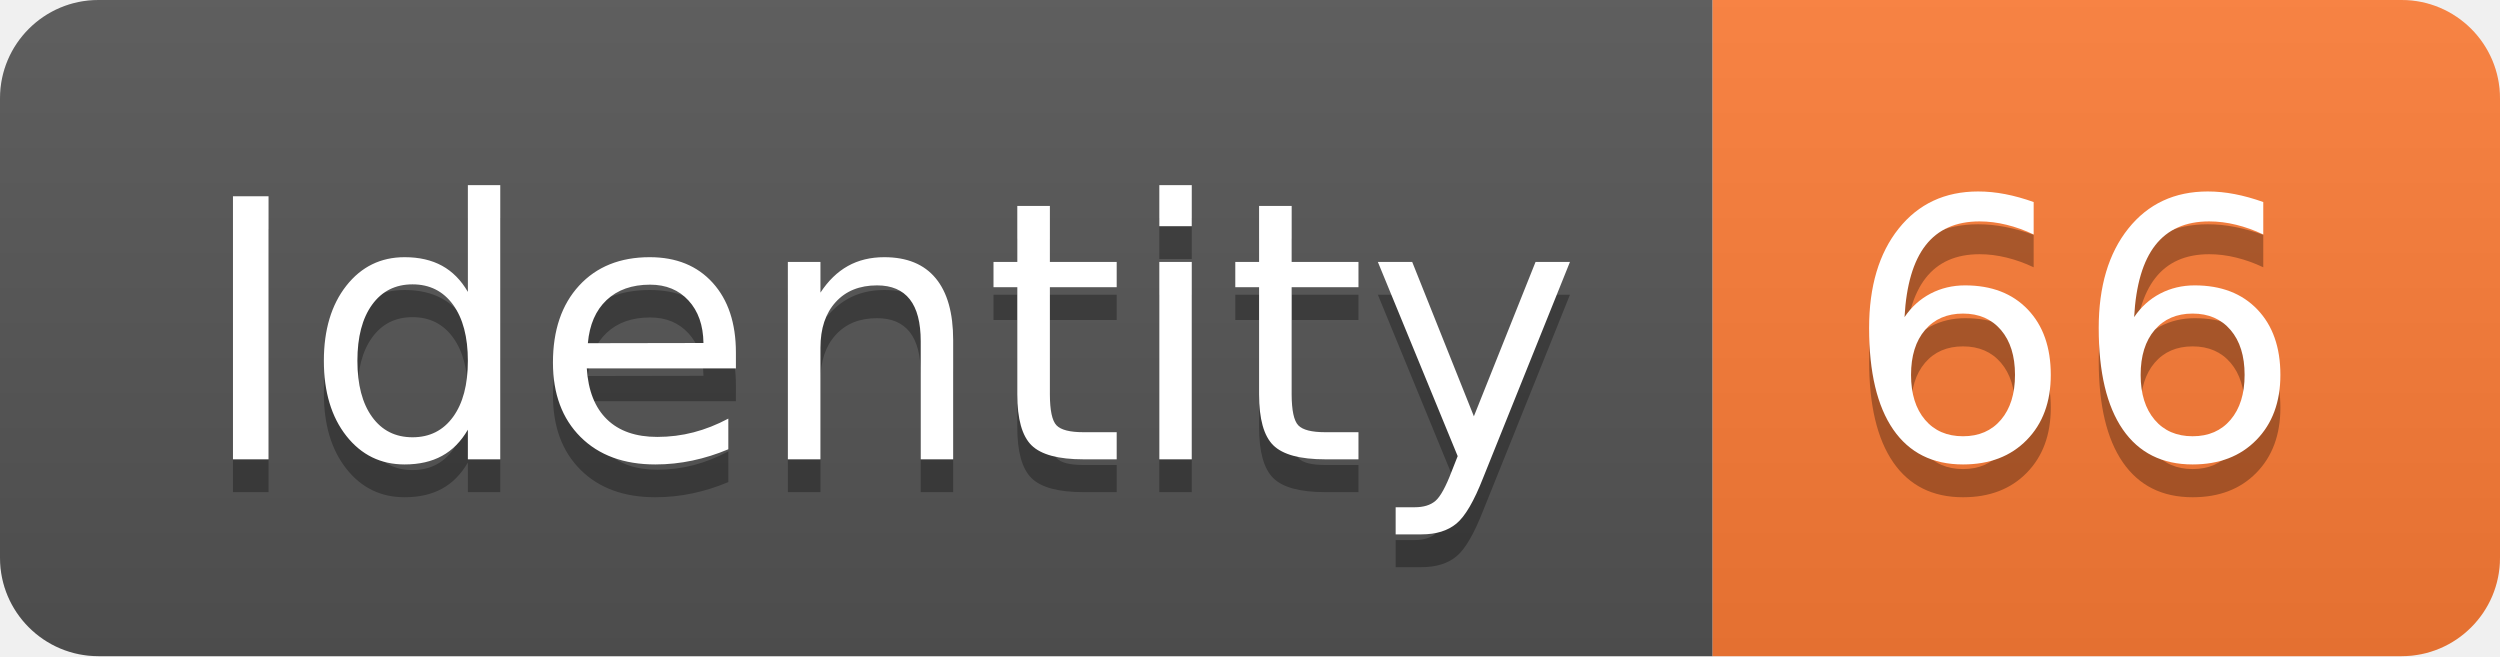
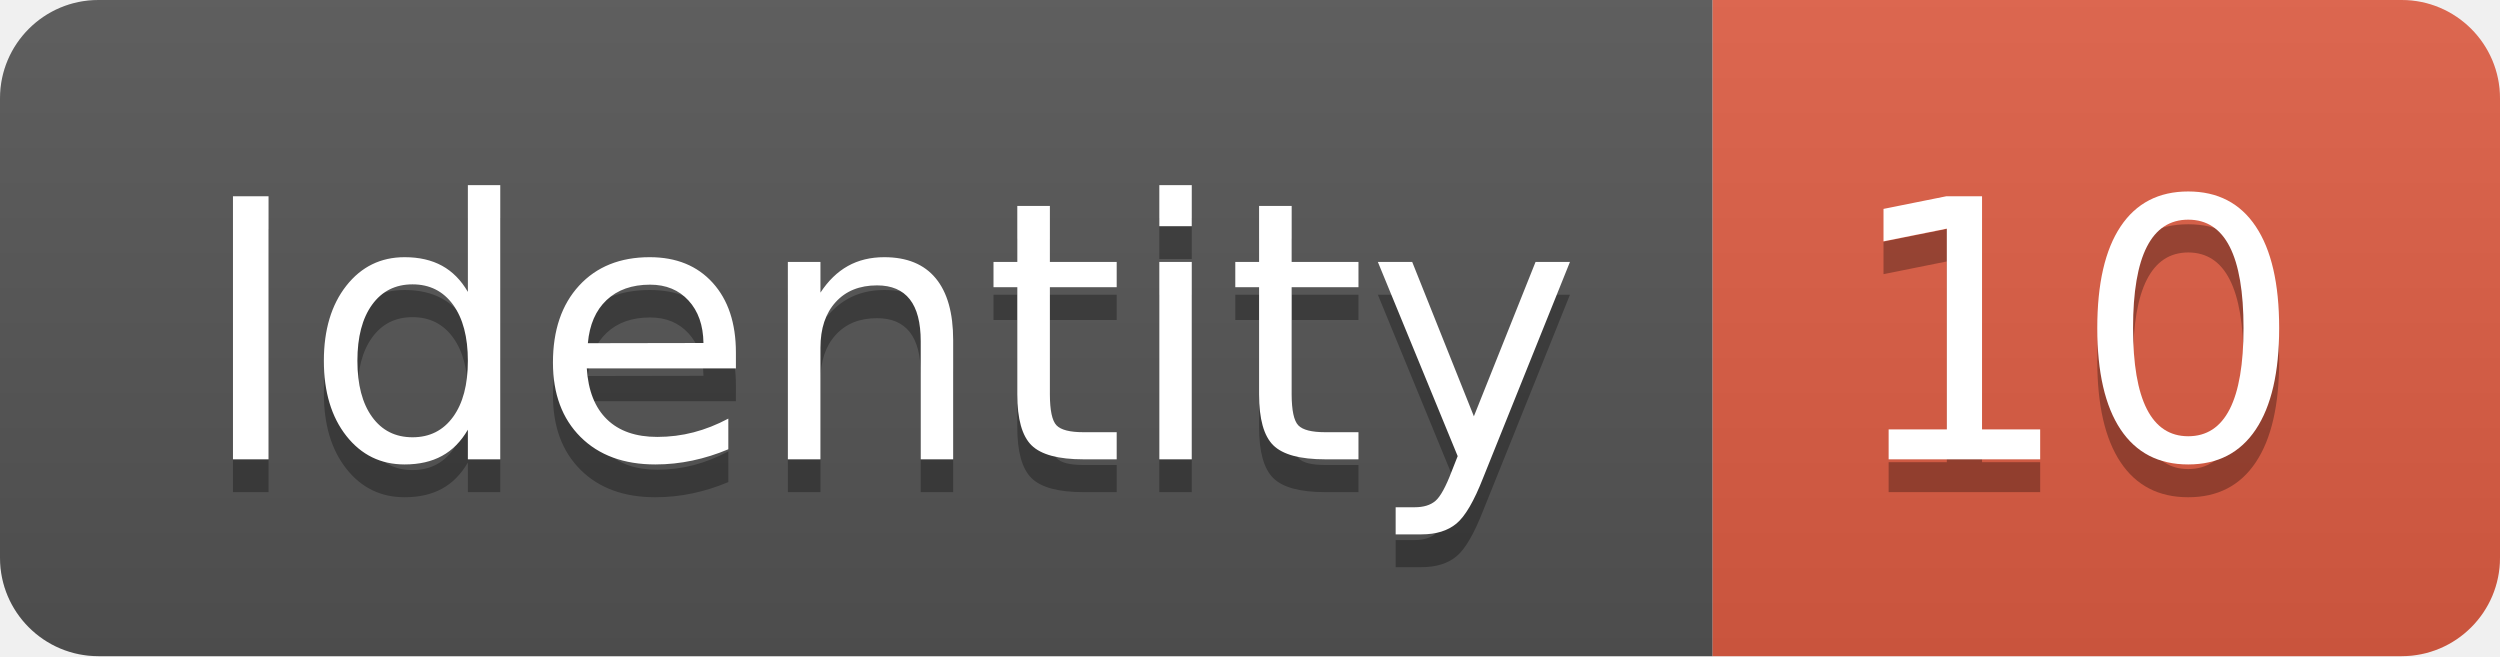
<svg xmlns="http://www.w3.org/2000/svg" width="76.2" height="20">
  <linearGradient id="smooth" x2="0" y2="100%">
    <stop offset="0" stop-color="#bbb" stop-opacity=".1" />
    <stop offset="1" stop-opacity=".1" />
  </linearGradient>
  <clipPath id="round">
    <rect width="76.2" height="20" rx="3" fill="#fff" />
  </clipPath>
  <g clip-path="url(#round)">
    <rect width="52.2" height="20" fill="#555" />
-     <rect x="52.2" width="24.0" height="20" fill="#fe7d37" />
+     <rect x="52.2" width="24.0" height="20" fill="#e05d44" />
    <rect width="76.2" height="20" fill="url(#smooth)" />
  </g>
  <g fill="#fff" text-anchor="middle" font-family="DejaVu Sans,Verdana,Geneva,sans-serif" font-size="110">
    <text x="271.0" y="150" fill="#010101" fill-opacity=".3" transform="scale(0.1)" textLength="422.0" lengthAdjust="spacing">Identity</text>
    <text x="271.0" y="140" transform="scale(0.1)" textLength="422.0" lengthAdjust="spacing">Identity</text>
-     <text x="632.0" y="150" fill="#010101" fill-opacity=".3" transform="scale(0.1)" textLength="140.0" lengthAdjust="spacing">66</text>
-     <text x="632.0" y="140" transform="scale(0.1)" textLength="140.0" lengthAdjust="spacing">66</text>
+     <text x="632.0" y="150" fill="#010101" fill-opacity=".3" transform="scale(0.1)" textLength="140.0" lengthAdjust="spacing">10</text>
+     <text x="632.0" y="140" transform="scale(0.1)" textLength="140.0" lengthAdjust="spacing">10</text>
  </g>
</svg>
